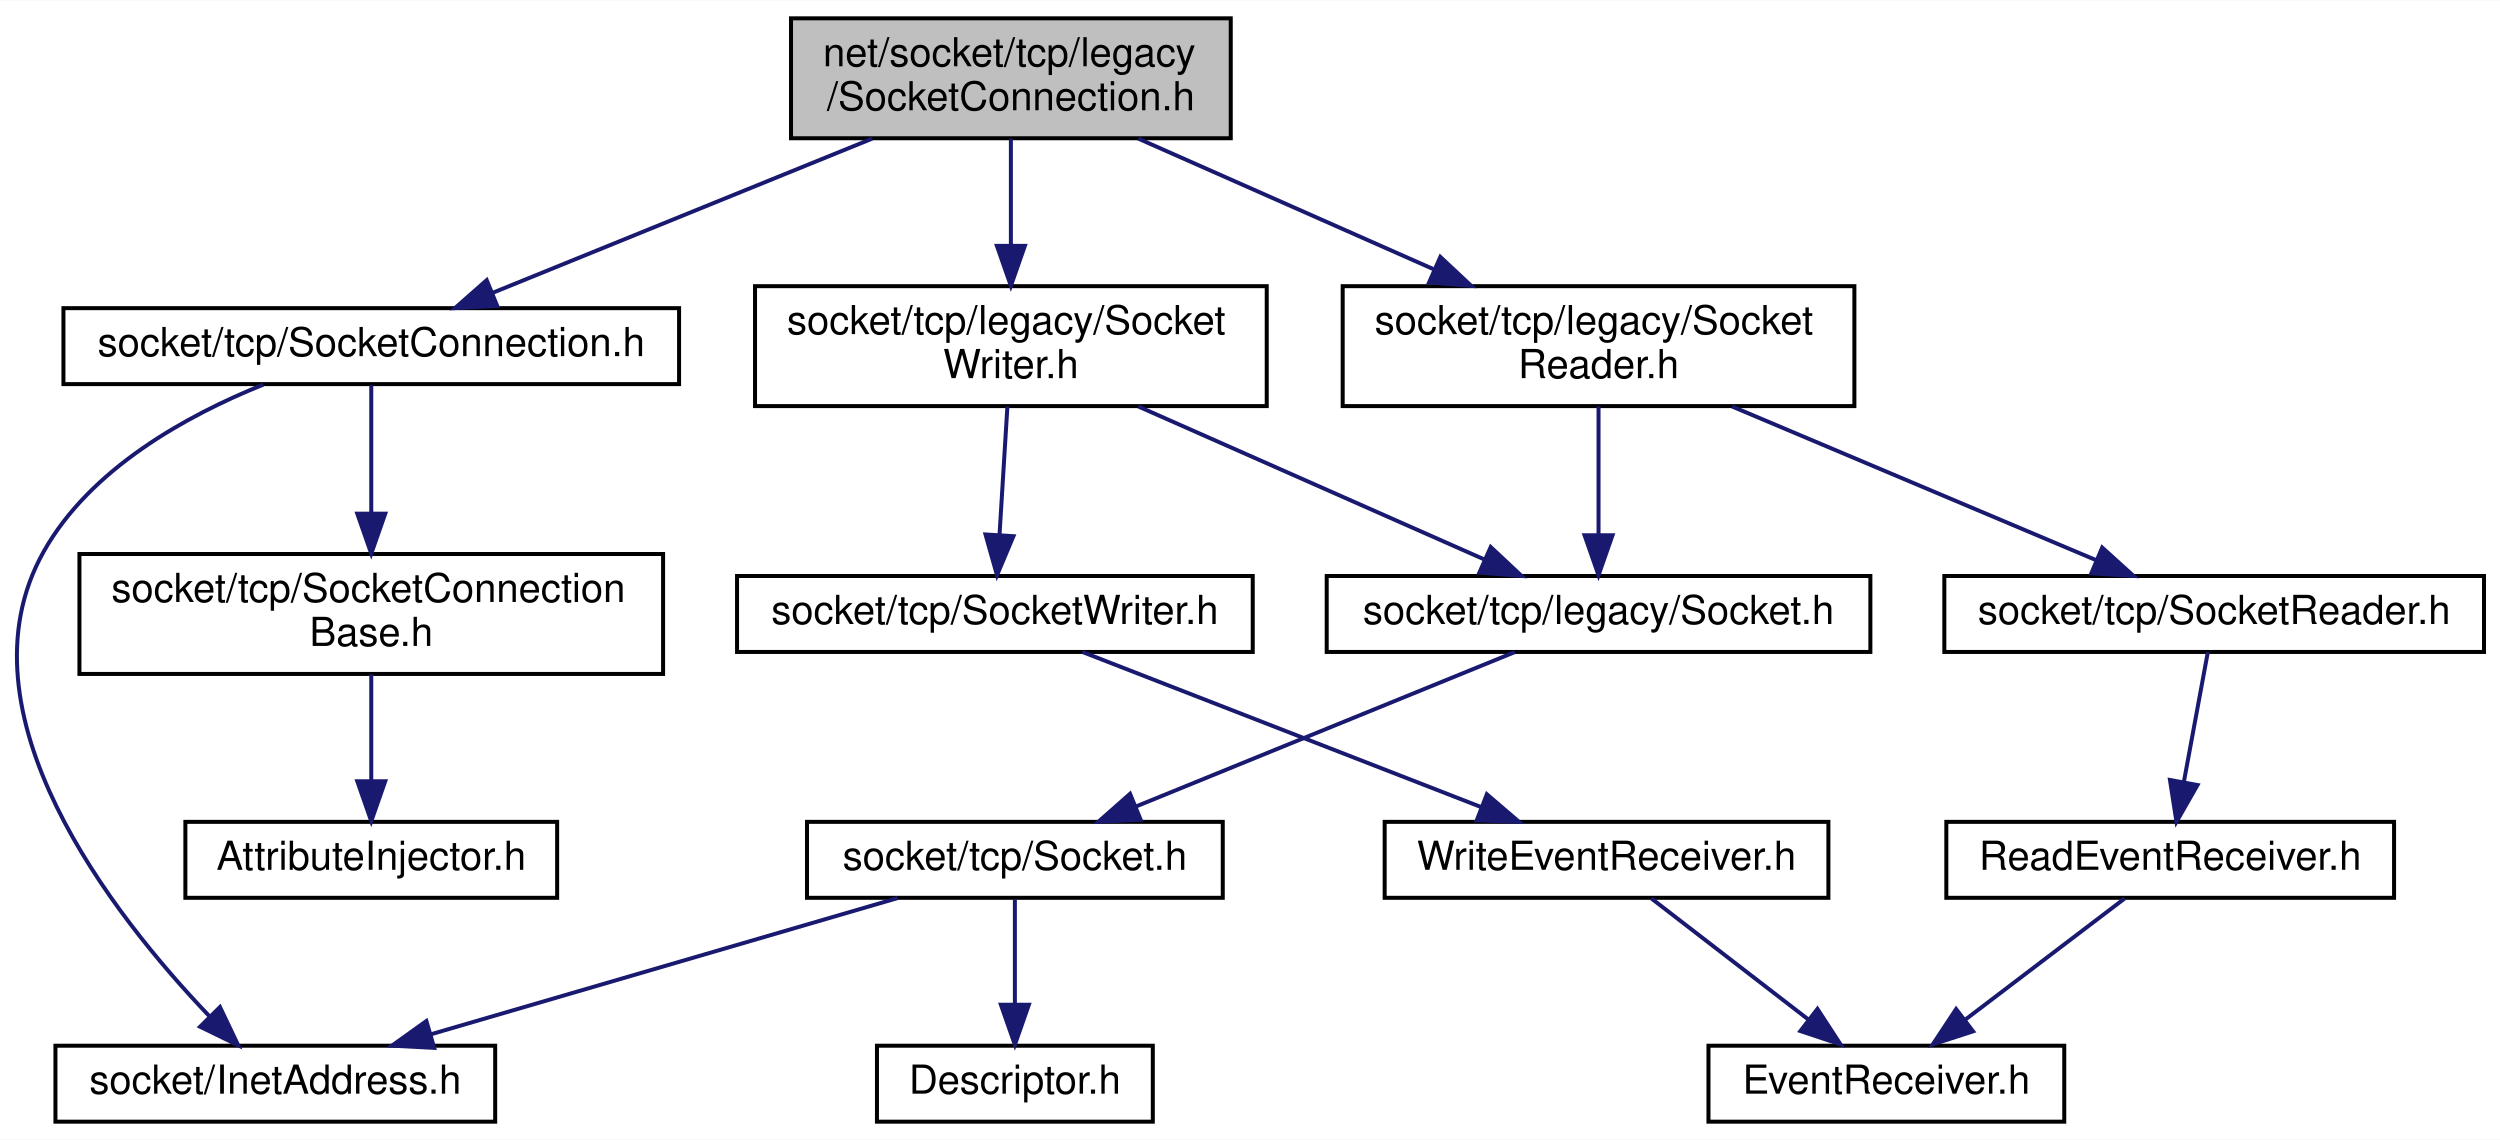
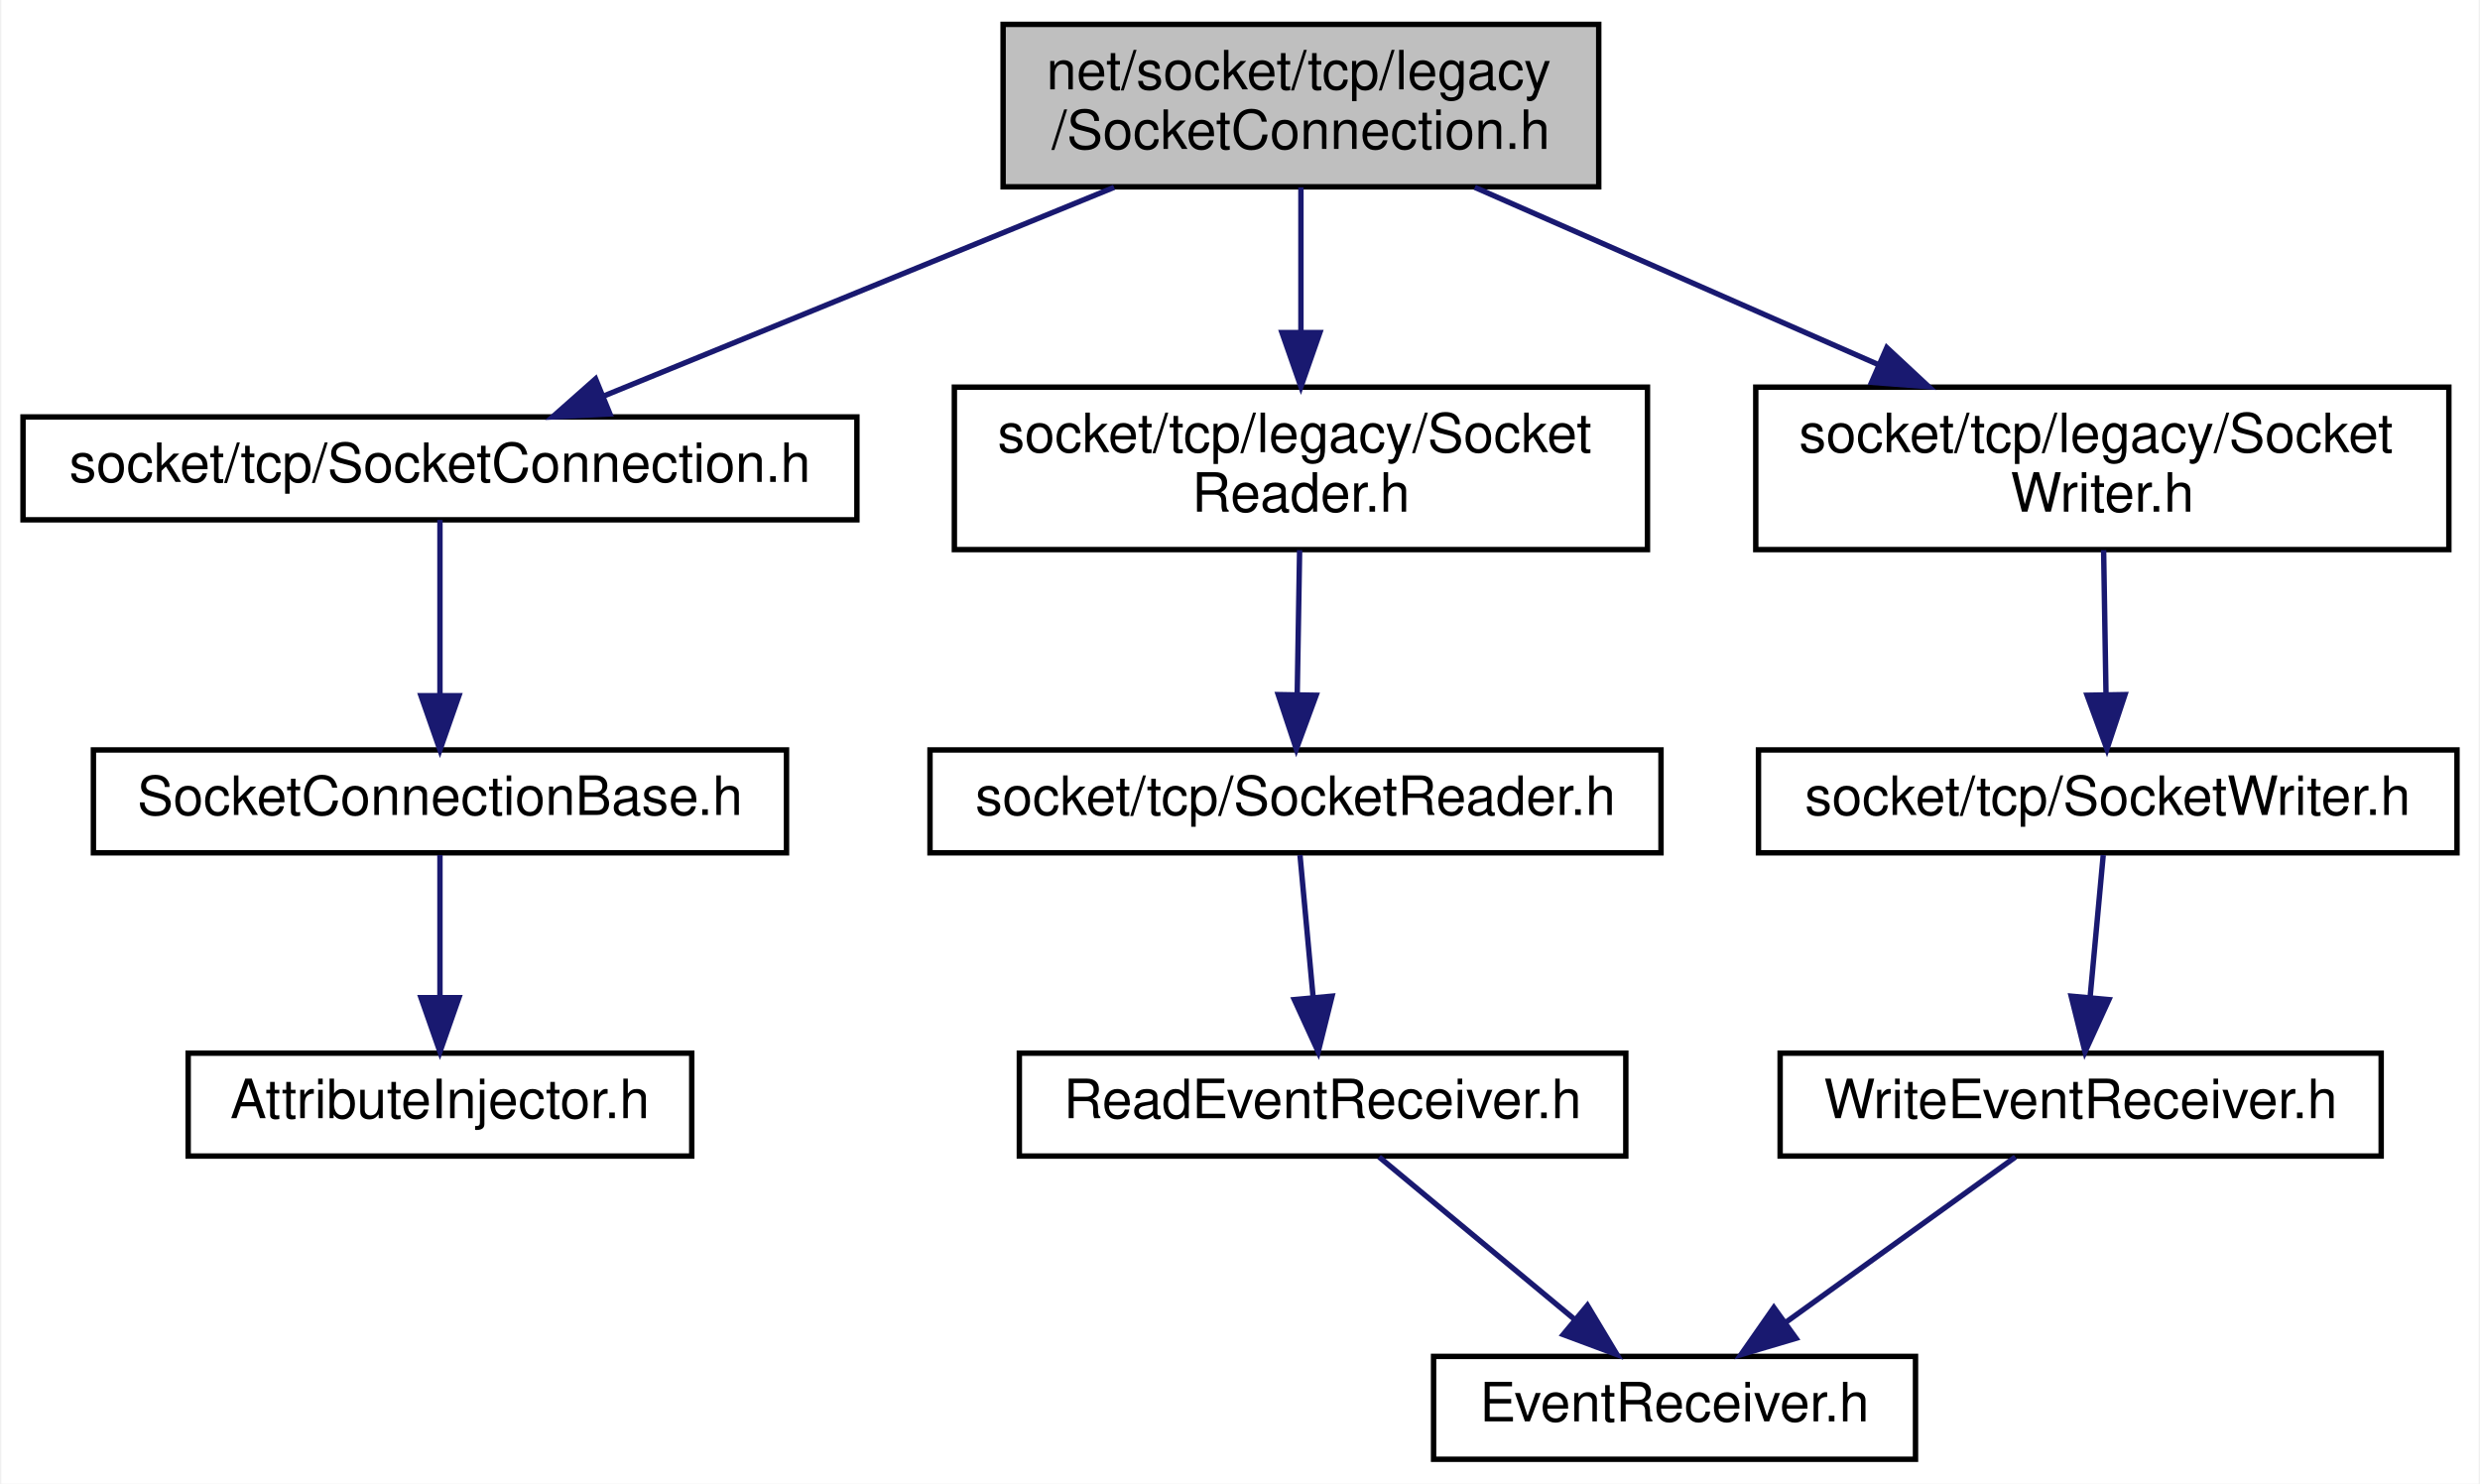
- <svg xmlns="http://www.w3.org/2000/svg" xmlns:xlink="http://www.w3.org/1999/xlink" width="625pt" height="285pt" viewBox="0.00 0.00 625.37 285.00">
-   <g id="graph0" class="graph" transform="scale(1 1) rotate(0) translate(4 281)">
-     <polygon fill="white" stroke="transparent" points="-4,4 -4,-281 621.37,-281 621.37,4 -4,4" />
+ <svg xmlns="http://www.w3.org/2000/svg" xmlns:xlink="http://www.w3.org/1999/xlink" width="458pt" height="274pt" viewBox="0.00 0.00 457.50 274.00">
+   <g id="graph0" class="graph" transform="scale(1 1) rotate(0) translate(4 270)">
+     <polygon fill="white" stroke="transparent" points="-4,4 -4,-270 453.5,-270 453.5,4 -4,4" />
    <g id="node1" class="node">
      <g id="a_node1">
        <a xlink:title=" ">
-           <polygon fill="#bfbfbf" stroke="black" points="193.87,-246.5 193.87,-276.5 303.87,-276.5 303.87,-246.5 193.87,-246.5" />
-           <text text-anchor="start" x="201.87" y="-264.5" font-family="Helvetica,sans-Serif" font-size="10.00">net/socket/tcp/legacy</text>
-           <text text-anchor="middle" x="248.87" y="-253.5" font-family="Helvetica,sans-Serif" font-size="10.00">/SocketConnection.h</text>
+           <polygon fill="#bfbfbf" stroke="black" points="181,-235.5 181,-265.5 291,-265.5 291,-235.5 181,-235.5" />
+           <text text-anchor="start" x="189" y="-253.5" font-family="Helvetica,sans-Serif" font-size="10.00">net/socket/tcp/legacy</text>
+           <text text-anchor="middle" x="236" y="-242.5" font-family="Helvetica,sans-Serif" font-size="10.00">/SocketConnection.h</text>
        </a>
      </g>
    </g>
    <g id="node2" class="node">
      <g id="a_node2">
        <a xlink:href="_socket_connection_8h.html" target="_top" xlink:title=" ">
-           <polygon fill="white" stroke="black" points="11.87,-185 11.87,-204 165.87,-204 165.87,-185 11.87,-185" />
-           <text text-anchor="middle" x="88.87" y="-192" font-family="Helvetica,sans-Serif" font-size="10.00">socket/tcp/SocketConnection.h</text>
+           <polygon fill="white" stroke="black" points="0,-174 0,-193 154,-193 154,-174 0,-174" />
+           <text text-anchor="middle" x="77" y="-181" font-family="Helvetica,sans-Serif" font-size="10.00">socket/tcp/SocketConnection.h</text>
        </a>
      </g>
    </g>
    <g id="edge1" class="edge">
-       <path fill="none" stroke="midnightblue" d="M214.15,-246.4C185.83,-234.89 146.21,-218.8 119.16,-207.81" />
-       <polygon fill="midnightblue" stroke="midnightblue" points="120.39,-204.53 109.81,-204.01 117.75,-211.01 120.39,-204.53" />
+       <path fill="none" stroke="midnightblue" d="M201.5,-235.4C173.35,-223.89 133.99,-207.8 107.11,-196.81" />
+       <polygon fill="midnightblue" stroke="midnightblue" points="108.39,-193.55 97.81,-193.01 105.74,-200.03 108.39,-193.55" />
+     </g>
+     <g id="node5" class="node">
+       <g id="a_node5">
+         <a xlink:href="legacy_2_socket_reader_8h.html" target="_top" xlink:title=" ">
+           <polygon fill="white" stroke="black" points="172,-168.5 172,-198.5 300,-198.5 300,-168.5 172,-168.5" />
+           <text text-anchor="start" x="180" y="-186.5" font-family="Helvetica,sans-Serif" font-size="10.00">socket/tcp/legacy/Socket</text>
+           <text text-anchor="middle" x="236" y="-175.5" font-family="Helvetica,sans-Serif" font-size="10.00">Reader.h</text>
+         </a>
+       </g>
+     </g>
+     <g id="edge4" class="edge">
+       <path fill="none" stroke="midnightblue" d="M236,-235.4C236,-227.64 236,-217.81 236,-208.86" />
+       <polygon fill="midnightblue" stroke="midnightblue" points="239.5,-208.58 236,-198.58 232.5,-208.58 239.5,-208.58" />
+     </g>
+     <g id="node9" class="node">
+       <g id="a_node9">
+         <a xlink:href="legacy_2_socket_writer_8h.html" target="_top" xlink:title=" ">
+           <polygon fill="white" stroke="black" points="320,-168.5 320,-198.5 448,-198.5 448,-168.5 320,-168.5" />
+           <text text-anchor="start" x="328" y="-186.5" font-family="Helvetica,sans-Serif" font-size="10.00">socket/tcp/legacy/Socket</text>
+           <text text-anchor="middle" x="384" y="-175.5" font-family="Helvetica,sans-Serif" font-size="10.00">Writer.h</text>
+         </a>
+       </g>
+     </g>
+     <g id="edge8" class="edge">
+       <path fill="none" stroke="midnightblue" d="M268.11,-235.4C289.93,-225.81 318.99,-213.05 342.56,-202.7" />
+       <polygon fill="midnightblue" stroke="midnightblue" points="344.2,-205.8 351.95,-198.58 341.39,-199.39 344.2,-205.8" />
+     </g>
+     <g id="node3" class="node">
+       <g id="a_node3">
+         <a xlink:href="_socket_connection_base_8h.html" target="_top" xlink:title=" ">
+           <polygon fill="white" stroke="black" points="13,-112.5 13,-131.5 141,-131.5 141,-112.5 13,-112.5" />
+           <text text-anchor="middle" x="77" y="-119.5" font-family="Helvetica,sans-Serif" font-size="10.00">SocketConnectionBase.h</text>
+         </a>
+       </g>
+     </g>
+     <g id="edge2" class="edge">
+       <path fill="none" stroke="midnightblue" d="M77,-173.98C77,-165.58 77,-152.48 77,-141.66" />
+       <polygon fill="midnightblue" stroke="midnightblue" points="80.5,-141.51 77,-131.51 73.5,-141.51 80.5,-141.51" />
+     </g>
+     <g id="node4" class="node">
+       <g id="a_node4">
+         <a xlink:href="_attribute_injector_8h.html" target="_top" xlink:title=" ">
+           <polygon fill="white" stroke="black" points="30.5,-56.5 30.5,-75.5 123.5,-75.5 123.5,-56.5 30.5,-56.5" />
+           <text text-anchor="middle" x="77" y="-63.5" font-family="Helvetica,sans-Serif" font-size="10.00">AttributeInjector.h</text>
+         </a>
+       </g>
+     </g>
+     <g id="edge3" class="edge">
+       <path fill="none" stroke="midnightblue" d="M77,-112.08C77,-105.01 77,-94.86 77,-85.99" />
+       <polygon fill="midnightblue" stroke="midnightblue" points="80.5,-85.75 77,-75.75 73.5,-85.75 80.5,-85.75" />
    </g>
    <g id="node6" class="node">
      <g id="a_node6">
-         <a xlink:href="legacy_2_socket_reader_8h.html" target="_top" xlink:title=" ">
-           <polygon fill="white" stroke="black" points="331.87,-179.5 331.87,-209.5 459.87,-209.5 459.87,-179.5 331.87,-179.5" />
-           <text text-anchor="start" x="339.87" y="-197.5" font-family="Helvetica,sans-Serif" font-size="10.00">socket/tcp/legacy/Socket</text>
-           <text text-anchor="middle" x="395.87" y="-186.5" font-family="Helvetica,sans-Serif" font-size="10.00">Reader.h</text>
+         <a xlink:href="_socket_reader_8h.html" target="_top" xlink:title=" ">
+           <polygon fill="white" stroke="black" points="167.5,-112.5 167.5,-131.5 302.5,-131.5 302.5,-112.5 167.5,-112.5" />
+           <text text-anchor="middle" x="235" y="-119.5" font-family="Helvetica,sans-Serif" font-size="10.00">socket/tcp/SocketReader.h</text>
        </a>
      </g>
    </g>
    <g id="edge5" class="edge">
-       <path fill="none" stroke="midnightblue" d="M280.76,-246.4C302.43,-236.81 331.3,-224.05 354.7,-213.7" />
-       <polygon fill="midnightblue" stroke="midnightblue" points="356.3,-216.82 364.03,-209.58 353.47,-210.42 356.3,-216.82" />
-     </g>
-     <g id="node13" class="node">
-       <g id="a_node13">
-         <a xlink:href="legacy_2_socket_writer_8h.html" target="_top" xlink:title=" ">
-           <polygon fill="white" stroke="black" points="184.87,-179.5 184.87,-209.5 312.87,-209.5 312.87,-179.5 184.87,-179.5" />
-           <text text-anchor="start" x="192.87" y="-197.5" font-family="Helvetica,sans-Serif" font-size="10.00">socket/tcp/legacy/Socket</text>
-           <text text-anchor="middle" x="248.87" y="-186.5" font-family="Helvetica,sans-Serif" font-size="10.00">Writer.h</text>
-         </a>
-       </g>
-     </g>
-     <g id="edge13" class="edge">
-       <path fill="none" stroke="midnightblue" d="M248.87,-246.4C248.87,-238.64 248.87,-228.81 248.87,-219.86" />
-       <polygon fill="midnightblue" stroke="midnightblue" points="252.37,-219.58 248.87,-209.58 245.37,-219.58 252.37,-219.58" />
-     </g>
-     <g id="node3" class="node">
-       <g id="a_node3">
-         <a xlink:href="_inet_address_8h.html" target="_top" xlink:title=" ">
-           <polygon fill="white" stroke="black" points="9.87,-0.5 9.87,-19.5 119.87,-19.5 119.87,-0.5 9.87,-0.5" />
-           <text text-anchor="middle" x="64.87" y="-7.5" font-family="Helvetica,sans-Serif" font-size="10.00">socket/InetAddress.h</text>
-         </a>
-       </g>
-     </g>
-     <g id="edge2" class="edge">
-       <path fill="none" stroke="midnightblue" d="M61.85,-184.87C42.74,-177.18 18.52,-163.87 6.87,-143 -15.6,-102.77 24.23,-52.15 48.38,-26.88" />
-       <polygon fill="midnightblue" stroke="midnightblue" points="51.03,-29.18 55.58,-19.61 46.05,-24.25 51.03,-29.18" />
-     </g>
-     <g id="node4" class="node">
-       <g id="a_node4">
-         <a xlink:href="_socket_connection_base_8h.html" target="_top" xlink:title=" ">
-           <polygon fill="white" stroke="black" points="15.87,-112.5 15.87,-142.5 161.87,-142.5 161.87,-112.5 15.87,-112.5" />
-           <text text-anchor="start" x="23.87" y="-130.5" font-family="Helvetica,sans-Serif" font-size="10.00">socket/tcp/SocketConnection</text>
-           <text text-anchor="middle" x="88.87" y="-119.5" font-family="Helvetica,sans-Serif" font-size="10.00">Base.h</text>
-         </a>
-       </g>
-     </g>
-     <g id="edge3" class="edge">
-       <path fill="none" stroke="midnightblue" d="M88.87,-184.73C88.87,-176.54 88.87,-163.92 88.87,-152.71" />
-       <polygon fill="midnightblue" stroke="midnightblue" points="92.37,-152.59 88.87,-142.59 85.37,-152.59 92.37,-152.59" />
-     </g>
-     <g id="node5" class="node">
-       <g id="a_node5">
-         <a xlink:href="_attribute_injector_8h.html" target="_top" xlink:title=" ">
-           <polygon fill="white" stroke="black" points="42.37,-56.5 42.37,-75.5 135.37,-75.5 135.37,-56.5 42.37,-56.5" />
-           <text text-anchor="middle" x="88.87" y="-63.5" font-family="Helvetica,sans-Serif" font-size="10.00">AttributeInjector.h</text>
-         </a>
-       </g>
-     </g>
-     <g id="edge4" class="edge">
-       <path fill="none" stroke="midnightblue" d="M88.87,-112.4C88.87,-104.47 88.87,-94.46 88.87,-85.86" />
-       <polygon fill="midnightblue" stroke="midnightblue" points="92.37,-85.66 88.87,-75.66 85.37,-85.66 92.37,-85.66" />
+       <path fill="none" stroke="midnightblue" d="M235.76,-168.4C235.63,-160.47 235.46,-150.46 235.32,-141.86" />
+       <polygon fill="midnightblue" stroke="midnightblue" points="238.81,-141.6 235.15,-131.66 231.81,-141.72 238.81,-141.6" />
    </g>
    <g id="node7" class="node">
      <g id="a_node7">
-         <a xlink:href="_socket_reader_8h.html" target="_top" xlink:title=" ">
-           <polygon fill="white" stroke="black" points="482.37,-118 482.37,-137 617.37,-137 617.37,-118 482.37,-118" />
-           <text text-anchor="middle" x="549.87" y="-125" font-family="Helvetica,sans-Serif" font-size="10.00">socket/tcp/SocketReader.h</text>
+         <a xlink:href="_read_event_receiver_8h.html" target="_top" xlink:title=" ">
+           <polygon fill="white" stroke="black" points="184,-56.5 184,-75.5 296,-75.5 296,-56.5 184,-56.5" />
+           <text text-anchor="middle" x="240" y="-63.5" font-family="Helvetica,sans-Serif" font-size="10.00">ReadEventReceiver.h</text>
        </a>
      </g>
    </g>
    <g id="edge6" class="edge">
-       <path fill="none" stroke="midnightblue" d="M429.28,-179.4C456.42,-167.94 494.33,-151.94 520.36,-140.95" />
-       <polygon fill="midnightblue" stroke="midnightblue" points="521.86,-144.12 529.71,-137.01 519.14,-137.67 521.86,-144.12" />
+       <path fill="none" stroke="midnightblue" d="M235.83,-112.08C236.48,-105.01 237.42,-94.86 238.24,-85.99" />
+       <polygon fill="midnightblue" stroke="midnightblue" points="241.75,-86.03 239.19,-75.75 234.78,-85.39 241.75,-86.03" />
+     </g>
+     <g id="node8" class="node">
+       <g id="a_node8">
+         <a xlink:href="_event_receiver_8h.html" target="_top" xlink:title=" ">
+           <polygon fill="white" stroke="black" points="260.5,-0.5 260.5,-19.5 349.5,-19.5 349.5,-0.5 260.5,-0.5" />
+           <text text-anchor="middle" x="305" y="-7.5" font-family="Helvetica,sans-Serif" font-size="10.00">EventReceiver.h</text>
+         </a>
+       </g>
+     </g>
+     <g id="edge7" class="edge">
+       <path fill="none" stroke="midnightblue" d="M250.44,-56.32C260.15,-48.26 274.82,-36.08 286.5,-26.37" />
+       <polygon fill="midnightblue" stroke="midnightblue" points="288.91,-28.92 294.37,-19.83 284.44,-23.53 288.91,-28.92" />
    </g>
    <g id="node10" class="node">
      <g id="a_node10">
-         <a xlink:href="legacy_2_socket_8h.html" target="_top" xlink:title=" ">
-           <polygon fill="white" stroke="black" points="327.87,-118 327.87,-137 463.87,-137 463.87,-118 327.87,-118" />
-           <text text-anchor="middle" x="395.87" y="-125" font-family="Helvetica,sans-Serif" font-size="10.00">socket/tcp/legacy/Socket.h</text>
+         <a xlink:href="_socket_writer_8h.html" target="_top" xlink:title=" ">
+           <polygon fill="white" stroke="black" points="320.5,-112.5 320.5,-131.5 449.5,-131.5 449.5,-112.5 320.5,-112.5" />
+           <text text-anchor="middle" x="385" y="-119.5" font-family="Helvetica,sans-Serif" font-size="10.00">socket/tcp/SocketWriter.h</text>
        </a>
      </g>
    </g>
    <g id="edge9" class="edge">
-       <path fill="none" stroke="midnightblue" d="M395.87,-179.4C395.87,-170.06 395.87,-157.71 395.87,-147.52" />
-       <polygon fill="midnightblue" stroke="midnightblue" points="399.37,-147.19 395.87,-137.19 392.37,-147.19 399.37,-147.19" />
-     </g>
-     <g id="node8" class="node">
-       <g id="a_node8">
-         <a xlink:href="_read_event_receiver_8h.html" target="_top" xlink:title=" ">
-           <polygon fill="white" stroke="black" points="482.87,-56.5 482.87,-75.5 594.87,-75.5 594.87,-56.5 482.87,-56.5" />
-           <text text-anchor="middle" x="538.87" y="-63.5" font-family="Helvetica,sans-Serif" font-size="10.00">ReadEventReceiver.h</text>
-         </a>
-       </g>
-     </g>
-     <g id="edge7" class="edge">
-       <path fill="none" stroke="midnightblue" d="M548.29,-117.98C546.74,-109.58 544.32,-96.48 542.32,-85.66" />
-       <polygon fill="midnightblue" stroke="midnightblue" points="545.7,-84.71 540.44,-75.51 538.81,-85.98 545.7,-84.71" />
-     </g>
-     <g id="node9" class="node">
-       <g id="a_node9">
-         <a xlink:href="_event_receiver_8h.html" target="_top" xlink:title=" ">
-           <polygon fill="white" stroke="black" points="423.37,-0.5 423.37,-19.5 512.37,-19.5 512.37,-0.5 423.37,-0.5" />
-           <text text-anchor="middle" x="467.87" y="-7.5" font-family="Helvetica,sans-Serif" font-size="10.00">EventReceiver.h</text>
-         </a>
-       </g>
-     </g>
-     <g id="edge8" class="edge">
-       <path fill="none" stroke="midnightblue" d="M527.46,-56.32C516.76,-48.18 500.52,-35.84 487.7,-26.09" />
-       <polygon fill="midnightblue" stroke="midnightblue" points="489.56,-23.1 479.48,-19.83 485.32,-28.67 489.56,-23.1" />
+       <path fill="none" stroke="midnightblue" d="M384.24,-168.4C384.37,-160.47 384.54,-150.46 384.68,-141.86" />
+       <polygon fill="midnightblue" stroke="midnightblue" points="388.19,-141.72 384.85,-131.66 381.19,-141.6 388.19,-141.72" />
    </g>
    <g id="node11" class="node">
      <g id="a_node11">
-         <a xlink:href="_socket_8h.html" target="_top" xlink:title=" ">
-           <polygon fill="white" stroke="black" points="197.87,-56.5 197.87,-75.5 301.87,-75.5 301.87,-56.5 197.87,-56.5" />
-           <text text-anchor="middle" x="249.87" y="-63.5" font-family="Helvetica,sans-Serif" font-size="10.00">socket/tcp/Socket.h</text>
+         <a xlink:href="_write_event_receiver_8h.html" target="_top" xlink:title=" ">
+           <polygon fill="white" stroke="black" points="324.5,-56.5 324.5,-75.5 435.5,-75.5 435.5,-56.5 324.5,-56.5" />
+           <text text-anchor="middle" x="380" y="-63.5" font-family="Helvetica,sans-Serif" font-size="10.00">WriteEventReceiver.h</text>
        </a>
      </g>
    </g>
    <g id="edge10" class="edge">
-       <path fill="none" stroke="midnightblue" d="M374.95,-117.98C350.12,-107.86 308.52,-90.9 280.17,-79.35" />
-       <polygon fill="midnightblue" stroke="midnightblue" points="281.33,-76.04 270.74,-75.51 278.68,-82.52 281.33,-76.04" />
-     </g>
-     <g id="edge12" class="edge">
-       <path fill="none" stroke="midnightblue" d="M220.55,-56.44C189.02,-47.24 138.73,-32.56 103.88,-22.39" />
-       <polygon fill="midnightblue" stroke="midnightblue" points="104.62,-18.96 94.04,-19.52 102.66,-25.68 104.62,-18.96" />
-     </g>
-     <g id="node12" class="node">
-       <g id="a_node12">
-         <a xlink:href="_descriptor_8h.html" target="_top" xlink:title=" ">
-           <polygon fill="white" stroke="black" points="215.37,-0.5 215.37,-19.5 284.37,-19.5 284.37,-0.5 215.37,-0.5" />
-           <text text-anchor="middle" x="249.87" y="-7.5" font-family="Helvetica,sans-Serif" font-size="10.00">Descriptor.h</text>
-         </a>
-       </g>
+       <path fill="none" stroke="midnightblue" d="M384.17,-112.08C383.52,-105.01 382.58,-94.86 381.76,-85.99" />
+       <polygon fill="midnightblue" stroke="midnightblue" points="385.22,-85.39 380.81,-75.75 378.25,-86.03 385.22,-85.39" />
    </g>
    <g id="edge11" class="edge">
-       <path fill="none" stroke="midnightblue" d="M249.87,-56.08C249.87,-49.01 249.87,-38.86 249.87,-29.99" />
-       <polygon fill="midnightblue" stroke="midnightblue" points="253.37,-29.75 249.87,-19.75 246.37,-29.75 253.37,-29.75" />
-     </g>
-     <g id="edge17" class="edge">
-       <path fill="none" stroke="midnightblue" d="M280.76,-179.4C306.55,-167.99 342.54,-152.08 367.38,-141.1" />
-       <polygon fill="midnightblue" stroke="midnightblue" points="368.9,-144.25 376.63,-137.01 366.06,-137.85 368.9,-144.25" />
-     </g>
-     <g id="node14" class="node">
-       <g id="a_node14">
-         <a xlink:href="_socket_writer_8h.html" target="_top" xlink:title=" ">
-           <polygon fill="white" stroke="black" points="180.37,-118 180.37,-137 309.37,-137 309.37,-118 180.37,-118" />
-           <text text-anchor="middle" x="244.87" y="-125" font-family="Helvetica,sans-Serif" font-size="10.00">socket/tcp/SocketWriter.h</text>
-         </a>
-       </g>
-     </g>
-     <g id="edge14" class="edge">
-       <path fill="none" stroke="midnightblue" d="M248,-179.4C247.42,-169.96 246.65,-157.45 246.02,-147.19" />
-       <polygon fill="midnightblue" stroke="midnightblue" points="249.51,-146.96 245.4,-137.19 242.52,-147.39 249.51,-146.96" />
-     </g>
-     <g id="node15" class="node">
-       <g id="a_node15">
-         <a xlink:href="_write_event_receiver_8h.html" target="_top" xlink:title=" ">
-           <polygon fill="white" stroke="black" points="342.37,-56.5 342.37,-75.5 453.37,-75.5 453.37,-56.5 342.37,-56.5" />
-           <text text-anchor="middle" x="397.87" y="-63.5" font-family="Helvetica,sans-Serif" font-size="10.00">WriteEventReceiver.h</text>
-         </a>
-       </g>
-     </g>
-     <g id="edge15" class="edge">
-       <path fill="none" stroke="midnightblue" d="M266.79,-117.98C292.92,-107.81 336.78,-90.76 366.49,-79.2" />
-       <polygon fill="midnightblue" stroke="midnightblue" points="367.93,-82.4 375.98,-75.51 365.4,-75.87 367.93,-82.4" />
-     </g>
-     <g id="edge16" class="edge">
-       <path fill="none" stroke="midnightblue" d="M409.11,-56.32C419.66,-48.18 435.67,-35.84 448.31,-26.09" />
-       <polygon fill="midnightblue" stroke="midnightblue" points="450.63,-28.71 456.41,-19.83 446.36,-23.17 450.63,-28.71" />
+       <path fill="none" stroke="midnightblue" d="M367.95,-56.32C356.54,-48.11 339.17,-35.6 325.57,-25.81" />
+       <polygon fill="midnightblue" stroke="midnightblue" points="327.43,-22.84 317.27,-19.83 323.34,-28.52 327.43,-22.84" />
    </g>
  </g>
</svg>
